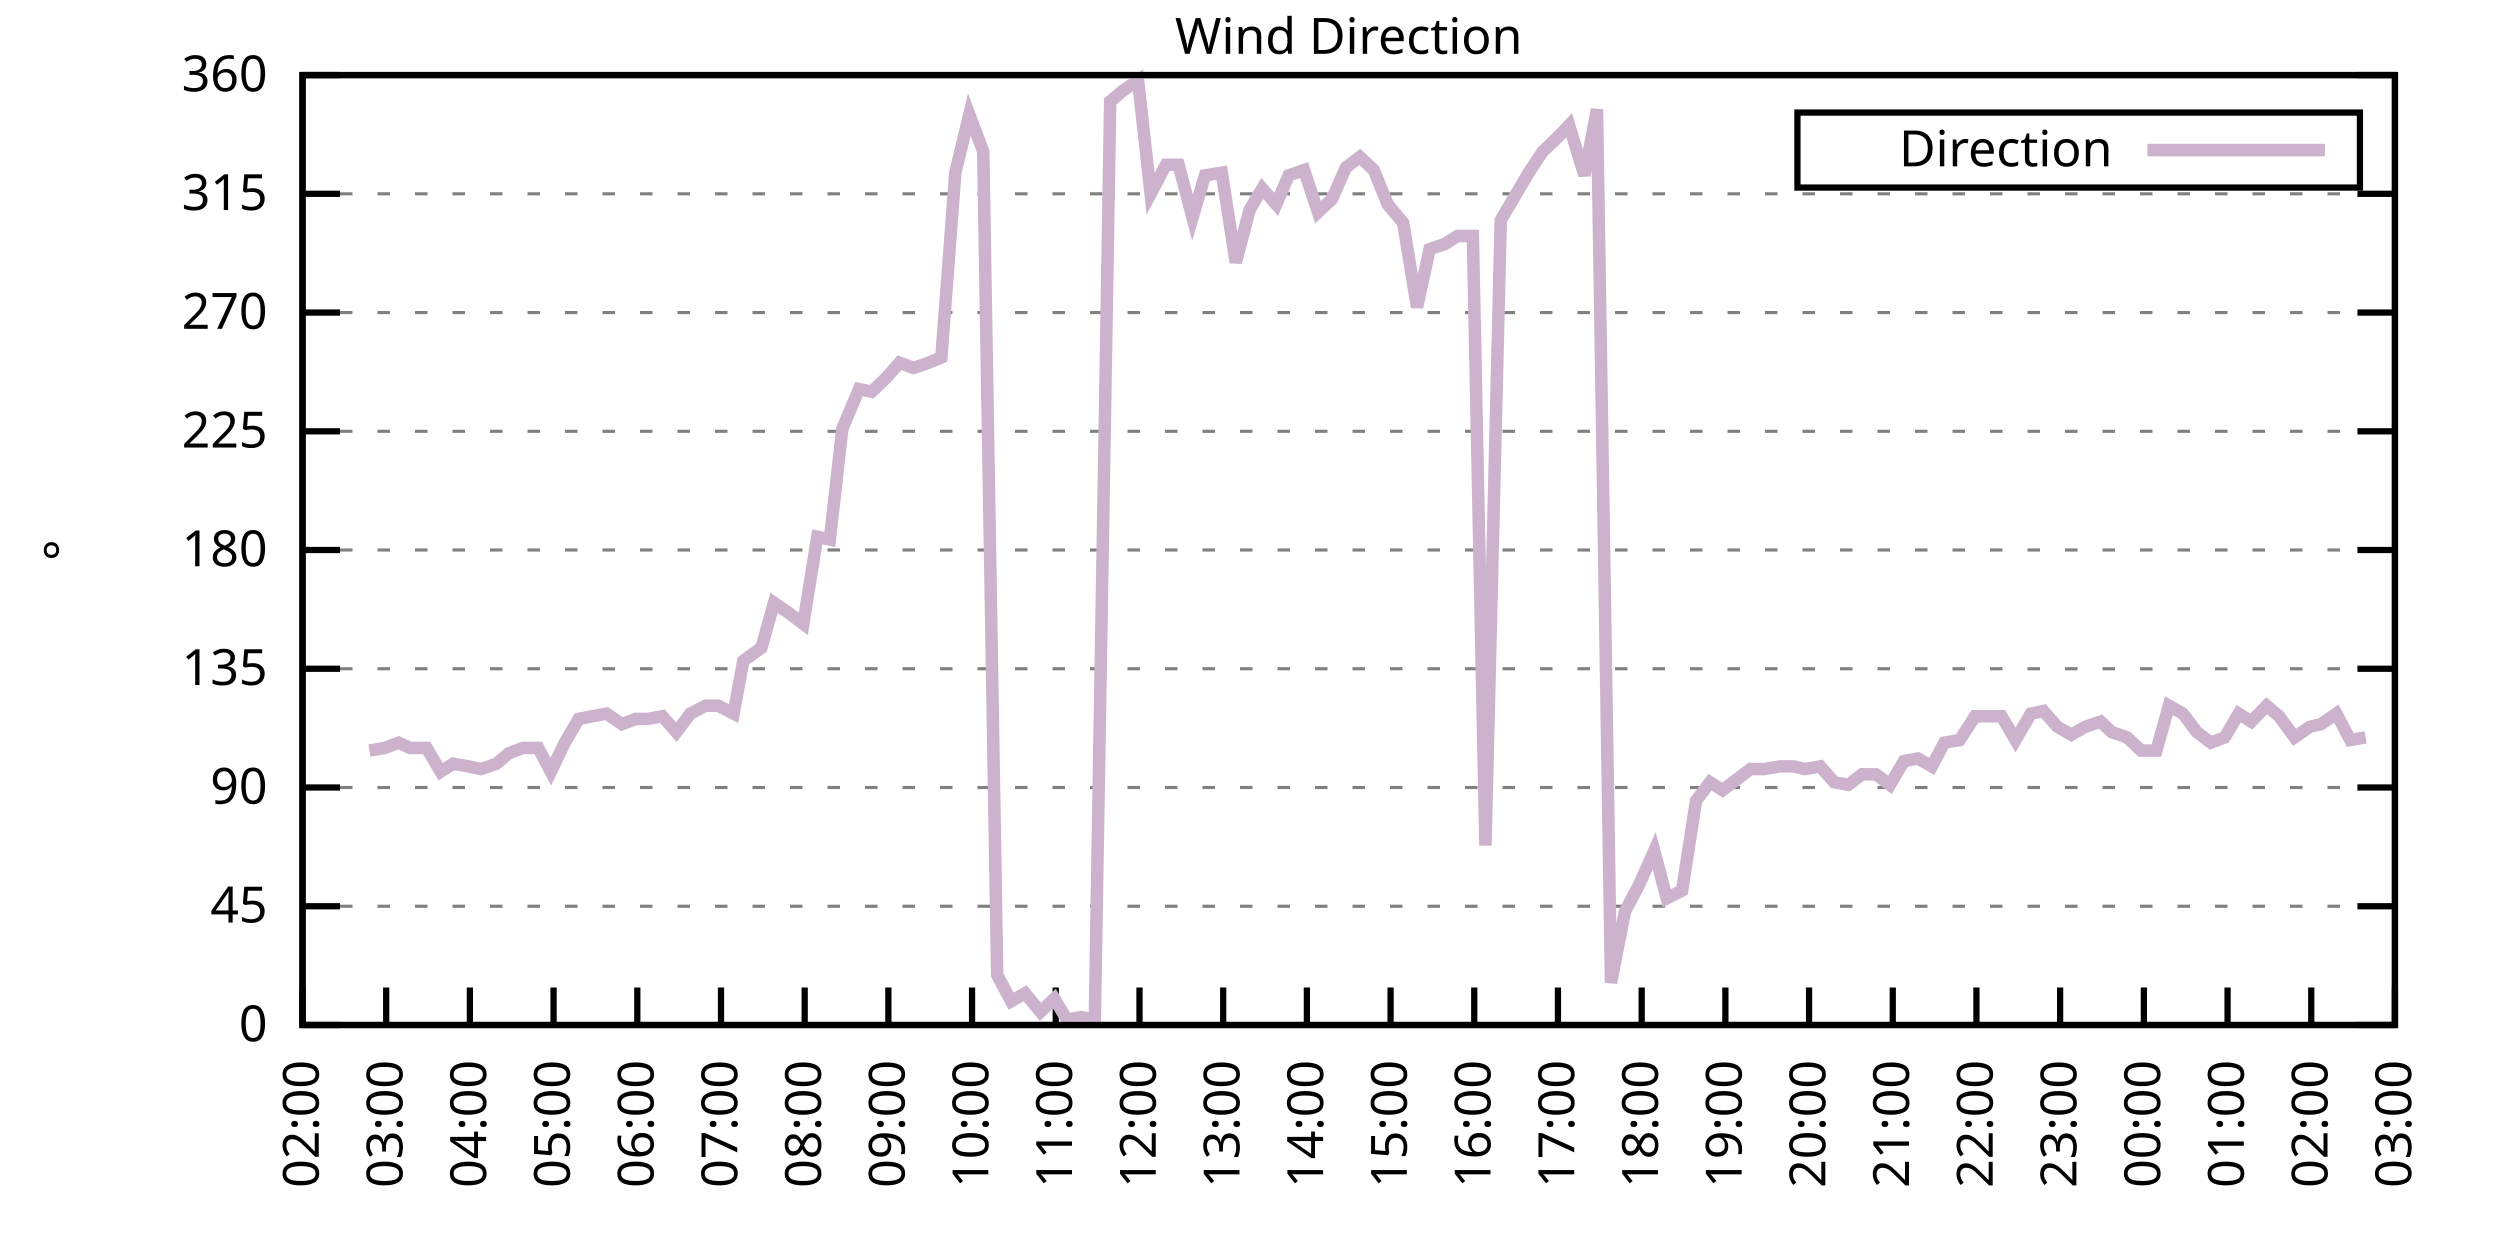
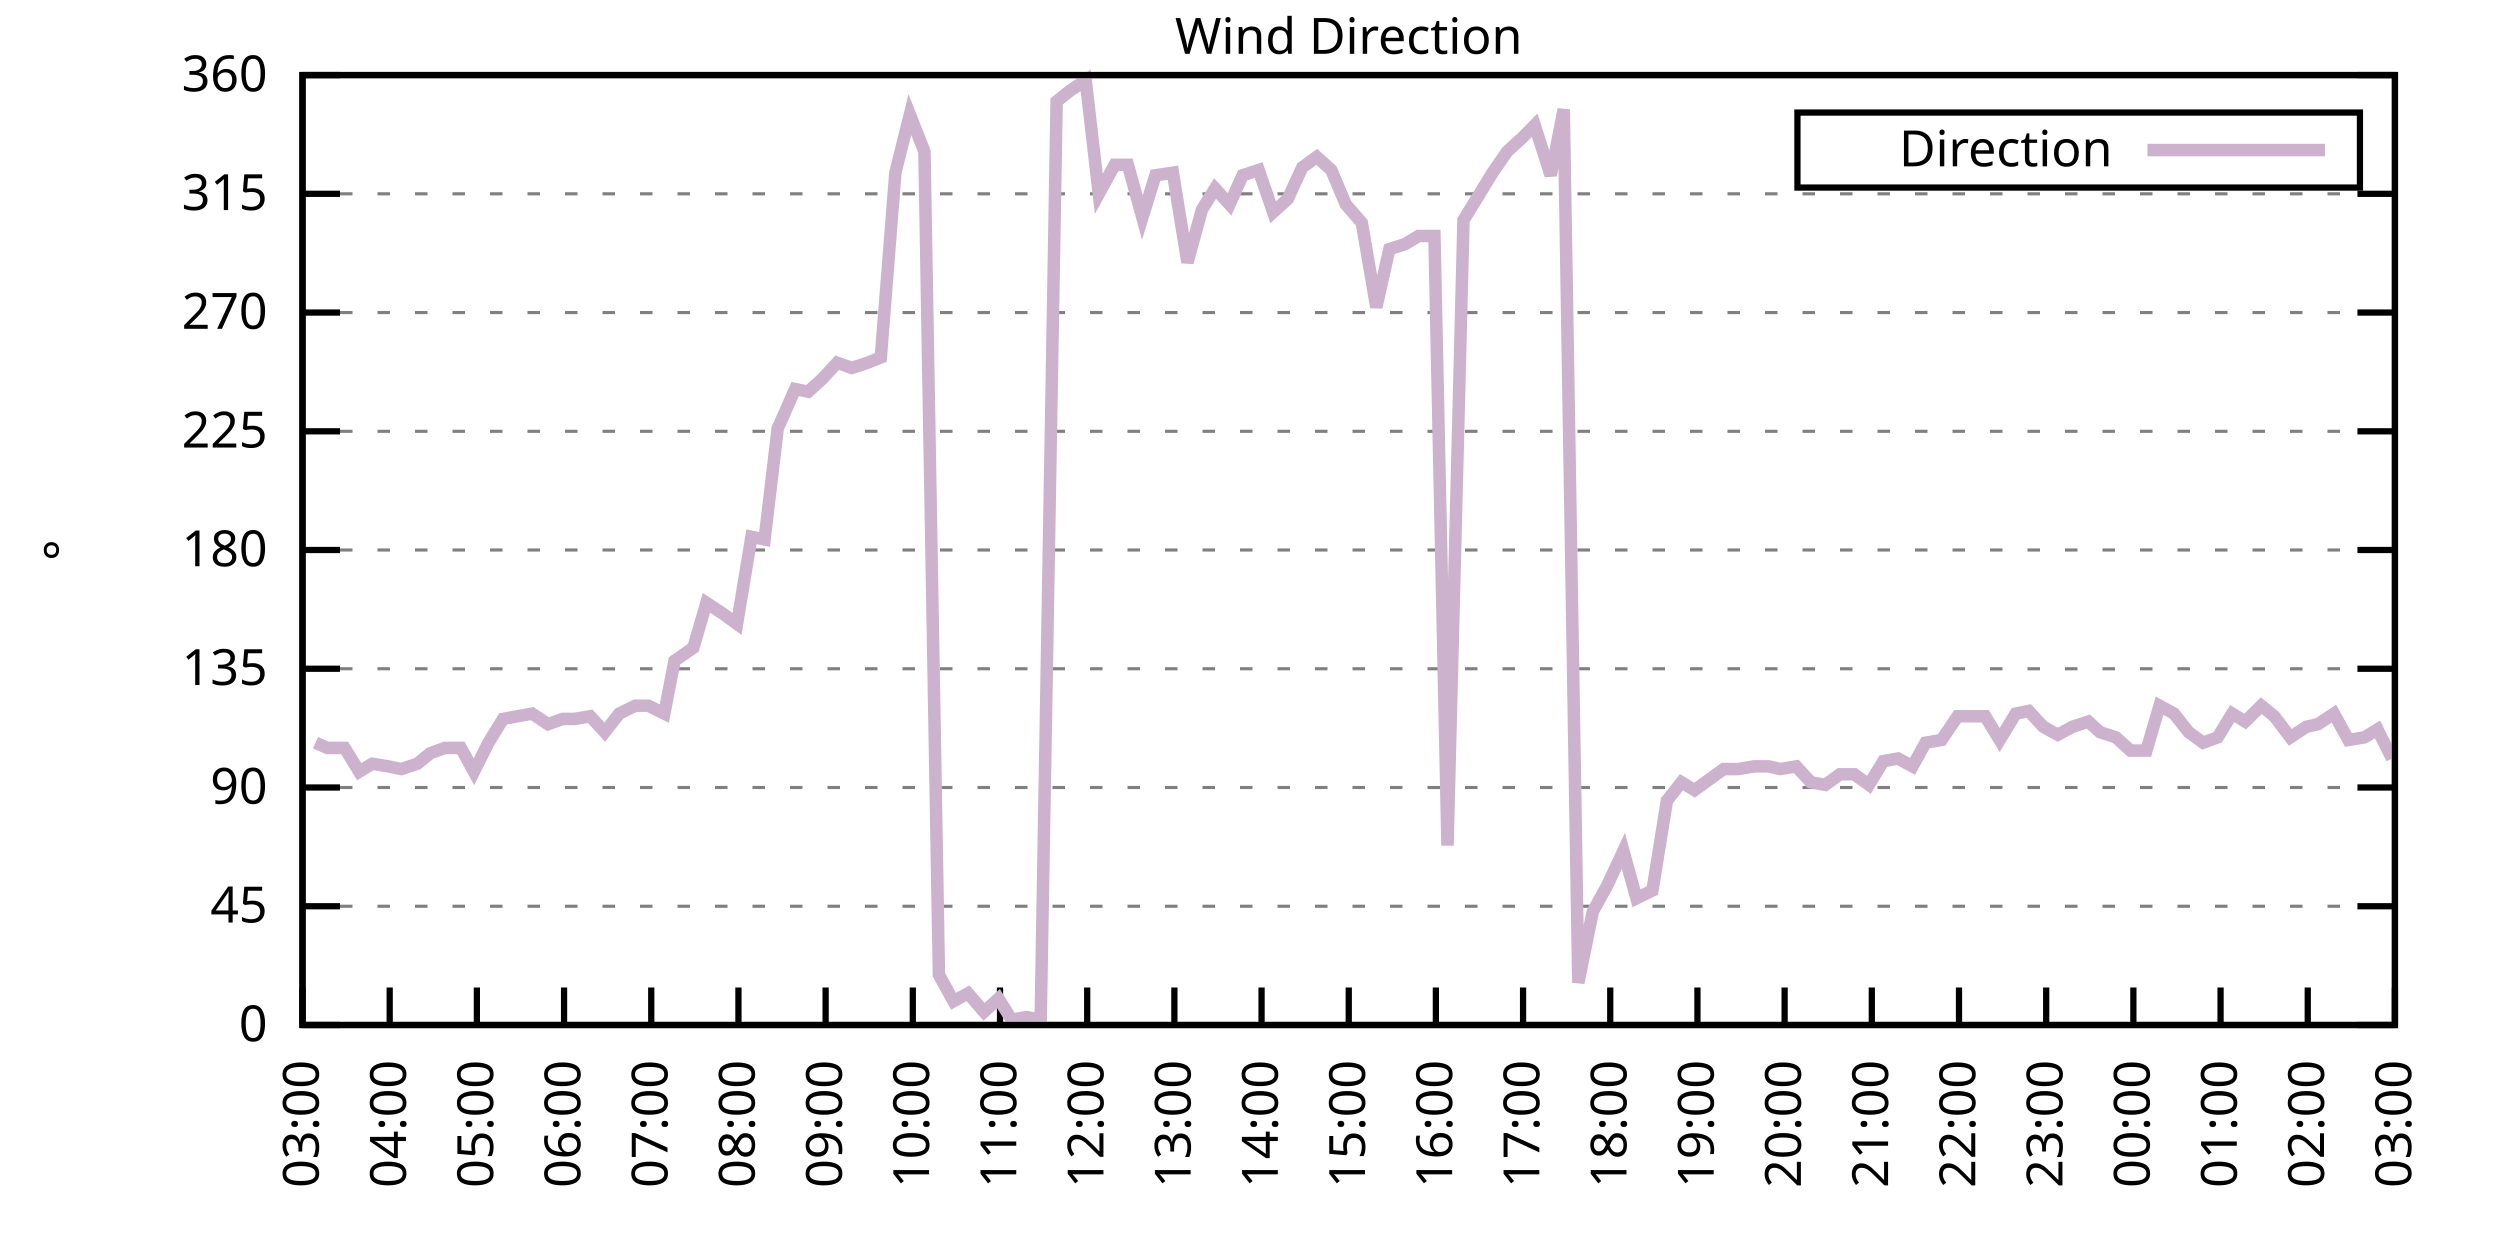
<svg xmlns="http://www.w3.org/2000/svg" xmlns:xlink="http://www.w3.org/1999/xlink" width="400" height="200" viewBox="0 0 400 200">
  <g id="gnuplot_canvas">
    <rect x="0" y="0" width="400" height="200" fill="none" />
    <defs>
      <circle id="gpDot" r="0.5" stroke-width="0.5" stroke="currentColor" />
      <path id="gpPt0" stroke-width="0.333" stroke="currentColor" d="M-1,0 h2 M0,-1 v2" />
      <path id="gpPt1" stroke-width="0.333" stroke="currentColor" d="M-1,-1 L1,1 M1,-1 L-1,1" />
      <path id="gpPt2" stroke-width="0.333" stroke="currentColor" d="M-1,0 L1,0 M0,-1 L0,1 M-1,-1 L1,1 M-1,1 L1,-1" />
      <rect id="gpPt3" stroke-width="0.333" stroke="currentColor" x="-1" y="-1" width="2" height="2" />
      <rect id="gpPt4" stroke-width="0.333" stroke="currentColor" fill="currentColor" x="-1" y="-1" width="2" height="2" />
      <circle id="gpPt5" stroke-width="0.333" stroke="currentColor" cx="0" cy="0" r="1" />
      <use xlink:href="#gpPt5" id="gpPt6" fill="currentColor" stroke="none" />
      <path id="gpPt7" stroke-width="0.333" stroke="currentColor" d="M0,-1.33 L-1.33,0.67 L1.33,0.67 z" />
      <use xlink:href="#gpPt7" id="gpPt8" fill="currentColor" stroke="none" />
      <use xlink:href="#gpPt7" id="gpPt9" stroke="currentColor" transform="rotate(180)" />
      <use xlink:href="#gpPt9" id="gpPt10" fill="currentColor" stroke="none" />
      <use xlink:href="#gpPt3" id="gpPt11" stroke="currentColor" transform="rotate(45)" />
      <use xlink:href="#gpPt11" id="gpPt12" fill="currentColor" stroke="none" />
      <path id="gpPt13" stroke-width="0.333" stroke="currentColor" d="M0,1.330 L1.265,0.411 L0.782,-1.067 L-0.782,-1.076 L-1.265,0.411 z" />
      <use xlink:href="#gpPt13" id="gpPt14" fill="currentColor" stroke="none" />
      <filter id="textbox" filterUnits="objectBoundingBox" x="0" y="0" height="1" width="1">
        <feFlood flood-color="white" flood-opacity="1" result="bgnd" />
        <feComposite in="SourceGraphic" in2="bgnd" operator="atop" />
      </filter>
      <filter id="greybox" filterUnits="objectBoundingBox" x="0" y="0" height="1" width="1">
        <feFlood flood-color="lightgrey" flood-opacity="1" result="grey" />
        <feComposite in="SourceGraphic" in2="grey" operator="atop" />
      </filter>
    </defs>
    <g fill="none" color="white" stroke="currentColor" stroke-width="1.00" stroke-linecap="butt" stroke-linejoin="miter">
</g>
    <g fill="none" color="black" stroke="currentColor" stroke-width="1.00" stroke-linecap="butt" stroke-linejoin="miter">
      <g stroke="none" shape-rendering="crispEdges">
        <polygon fill="rgb(255, 255, 255)" points="48.40,164.00 383.18,164.00 383.18,12.02 48.40,12.02 " />
      </g>
    </g>
    <g fill="none" color="black" stroke="currentColor" stroke-width="1.00" stroke-linecap="butt" stroke-linejoin="miter">
</g>
    <g fill="none" color="black" stroke="black" stroke-width="0.50" stroke-linecap="butt" stroke-linejoin="miter">
</g>
    <g fill="none" color="gray" stroke="currentColor" stroke-width="0.50" stroke-linecap="butt" stroke-linejoin="miter">
      <path stroke="gray" stroke-dasharray="2,4" class="gridline" d="M48.40,164.00 L383.19,164.00  " />
    </g>
    <g fill="none" color="gray" stroke="gray" stroke-width="1.00" stroke-linecap="butt" stroke-linejoin="miter">
</g>
    <g fill="none" color="black" stroke="currentColor" stroke-width="1.00" stroke-linecap="butt" stroke-linejoin="miter">
      <path stroke="black" d="M48.40,164.00 L54.40,164.00 M383.19,164.00 L377.19,164.00  " />
      <g transform="translate(42.80,166.60)" stroke="none" fill="black" font-family="Sans" font-size="8.00" text-anchor="end">
        <text>
          <tspan font-family="Sans"> 0</tspan>
        </text>
      </g>
    </g>
    <g fill="none" color="black" stroke="currentColor" stroke-width="1.00" stroke-linecap="butt" stroke-linejoin="miter">
</g>
    <g fill="none" color="black" stroke="black" stroke-width="0.50" stroke-linecap="butt" stroke-linejoin="miter">
</g>
    <g fill="none" color="gray" stroke="currentColor" stroke-width="0.50" stroke-linecap="butt" stroke-linejoin="miter">
      <path stroke="gray" stroke-dasharray="2,4" class="gridline" d="M48.40,145.00 L383.19,145.00  " />
    </g>
    <g fill="none" color="gray" stroke="gray" stroke-width="1.00" stroke-linecap="butt" stroke-linejoin="miter">
</g>
    <g fill="none" color="black" stroke="currentColor" stroke-width="1.00" stroke-linecap="butt" stroke-linejoin="miter">
      <path stroke="black" d="M48.40,145.00 L54.40,145.00 M383.19,145.00 L377.19,145.00  " />
      <g transform="translate(42.80,147.60)" stroke="none" fill="black" font-family="Sans" font-size="8.00" text-anchor="end">
        <text>
          <tspan font-family="Sans"> 45</tspan>
        </text>
      </g>
    </g>
    <g fill="none" color="black" stroke="currentColor" stroke-width="1.00" stroke-linecap="butt" stroke-linejoin="miter">
</g>
    <g fill="none" color="black" stroke="black" stroke-width="0.50" stroke-linecap="butt" stroke-linejoin="miter">
</g>
    <g fill="none" color="gray" stroke="currentColor" stroke-width="0.50" stroke-linecap="butt" stroke-linejoin="miter">
      <path stroke="gray" stroke-dasharray="2,4" class="gridline" d="M48.40,126.00 L383.19,126.00  " />
    </g>
    <g fill="none" color="gray" stroke="gray" stroke-width="1.00" stroke-linecap="butt" stroke-linejoin="miter">
</g>
    <g fill="none" color="black" stroke="currentColor" stroke-width="1.00" stroke-linecap="butt" stroke-linejoin="miter">
      <path stroke="black" d="M48.40,126.00 L54.40,126.00 M383.19,126.00 L377.19,126.00  " />
      <g transform="translate(42.80,128.60)" stroke="none" fill="black" font-family="Sans" font-size="8.00" text-anchor="end">
        <text>
          <tspan font-family="Sans"> 90</tspan>
        </text>
      </g>
    </g>
    <g fill="none" color="black" stroke="currentColor" stroke-width="1.00" stroke-linecap="butt" stroke-linejoin="miter">
</g>
    <g fill="none" color="black" stroke="black" stroke-width="0.50" stroke-linecap="butt" stroke-linejoin="miter">
</g>
    <g fill="none" color="gray" stroke="currentColor" stroke-width="0.50" stroke-linecap="butt" stroke-linejoin="miter">
      <path stroke="gray" stroke-dasharray="2,4" class="gridline" d="M48.40,107.00 L383.19,107.00  " />
    </g>
    <g fill="none" color="gray" stroke="gray" stroke-width="1.00" stroke-linecap="butt" stroke-linejoin="miter">
</g>
    <g fill="none" color="black" stroke="currentColor" stroke-width="1.00" stroke-linecap="butt" stroke-linejoin="miter">
      <path stroke="black" d="M48.40,107.00 L54.40,107.00 M383.19,107.00 L377.19,107.00  " />
      <g transform="translate(42.80,109.60)" stroke="none" fill="black" font-family="Sans" font-size="8.00" text-anchor="end">
        <text>
          <tspan font-family="Sans"> 135</tspan>
        </text>
      </g>
    </g>
    <g fill="none" color="black" stroke="currentColor" stroke-width="1.00" stroke-linecap="butt" stroke-linejoin="miter">
</g>
    <g fill="none" color="black" stroke="black" stroke-width="0.50" stroke-linecap="butt" stroke-linejoin="miter">
</g>
    <g fill="none" color="gray" stroke="currentColor" stroke-width="0.50" stroke-linecap="butt" stroke-linejoin="miter">
      <path stroke="gray" stroke-dasharray="2,4" class="gridline" d="M48.40,88.00 L383.19,88.00  " />
    </g>
    <g fill="none" color="gray" stroke="gray" stroke-width="1.00" stroke-linecap="butt" stroke-linejoin="miter">
</g>
    <g fill="none" color="black" stroke="currentColor" stroke-width="1.00" stroke-linecap="butt" stroke-linejoin="miter">
      <path stroke="black" d="M48.40,88.00 L54.40,88.00 M383.19,88.00 L377.19,88.00  " />
      <g transform="translate(42.80,90.60)" stroke="none" fill="black" font-family="Sans" font-size="8.00" text-anchor="end">
        <text>
          <tspan font-family="Sans"> 180</tspan>
        </text>
      </g>
    </g>
    <g fill="none" color="black" stroke="currentColor" stroke-width="1.00" stroke-linecap="butt" stroke-linejoin="miter">
</g>
    <g fill="none" color="black" stroke="black" stroke-width="0.50" stroke-linecap="butt" stroke-linejoin="miter">
</g>
    <g fill="none" color="gray" stroke="currentColor" stroke-width="0.50" stroke-linecap="butt" stroke-linejoin="miter">
      <path stroke="gray" stroke-dasharray="2,4" class="gridline" d="M48.40,69.01 L383.19,69.01  " />
    </g>
    <g fill="none" color="gray" stroke="gray" stroke-width="1.00" stroke-linecap="butt" stroke-linejoin="miter">
</g>
    <g fill="none" color="black" stroke="currentColor" stroke-width="1.00" stroke-linecap="butt" stroke-linejoin="miter">
      <path stroke="black" d="M48.40,69.01 L54.40,69.01 M383.19,69.01 L377.19,69.01  " />
      <g transform="translate(42.80,71.61)" stroke="none" fill="black" font-family="Sans" font-size="8.00" text-anchor="end">
        <text>
          <tspan font-family="Sans"> 225</tspan>
        </text>
      </g>
    </g>
    <g fill="none" color="black" stroke="currentColor" stroke-width="1.00" stroke-linecap="butt" stroke-linejoin="miter">
</g>
    <g fill="none" color="black" stroke="black" stroke-width="0.50" stroke-linecap="butt" stroke-linejoin="miter">
</g>
    <g fill="none" color="gray" stroke="currentColor" stroke-width="0.50" stroke-linecap="butt" stroke-linejoin="miter">
      <path stroke="gray" stroke-dasharray="2,4" class="gridline" d="M48.40,50.01 L383.19,50.01  " />
    </g>
    <g fill="none" color="gray" stroke="gray" stroke-width="1.00" stroke-linecap="butt" stroke-linejoin="miter">
</g>
    <g fill="none" color="black" stroke="currentColor" stroke-width="1.00" stroke-linecap="butt" stroke-linejoin="miter">
      <path stroke="black" d="M48.40,50.01 L54.40,50.01 M383.19,50.01 L377.19,50.01  " />
      <g transform="translate(42.80,52.61)" stroke="none" fill="black" font-family="Sans" font-size="8.00" text-anchor="end">
        <text>
          <tspan font-family="Sans"> 270</tspan>
        </text>
      </g>
    </g>
    <g fill="none" color="black" stroke="currentColor" stroke-width="1.00" stroke-linecap="butt" stroke-linejoin="miter">
</g>
    <g fill="none" color="black" stroke="black" stroke-width="0.50" stroke-linecap="butt" stroke-linejoin="miter">
</g>
    <g fill="none" color="gray" stroke="currentColor" stroke-width="0.50" stroke-linecap="butt" stroke-linejoin="miter">
      <path stroke="gray" stroke-dasharray="2,4" class="gridline" d="M48.40,31.01 L383.19,31.01  " />
    </g>
    <g fill="none" color="gray" stroke="gray" stroke-width="1.00" stroke-linecap="butt" stroke-linejoin="miter">
</g>
    <g fill="none" color="black" stroke="currentColor" stroke-width="1.00" stroke-linecap="butt" stroke-linejoin="miter">
      <path stroke="black" d="M48.40,31.01 L54.40,31.01 M383.19,31.01 L377.19,31.01  " />
      <g transform="translate(42.80,33.61)" stroke="none" fill="black" font-family="Sans" font-size="8.00" text-anchor="end">
        <text>
          <tspan font-family="Sans"> 315</tspan>
        </text>
      </g>
    </g>
    <g fill="none" color="black" stroke="currentColor" stroke-width="1.00" stroke-linecap="butt" stroke-linejoin="miter">
</g>
    <g fill="none" color="black" stroke="black" stroke-width="0.50" stroke-linecap="butt" stroke-linejoin="miter">
</g>
    <g fill="none" color="gray" stroke="currentColor" stroke-width="0.50" stroke-linecap="butt" stroke-linejoin="miter">
      <path stroke="gray" stroke-dasharray="2,4" class="gridline" d="M48.40,12.01 L383.19,12.01  " />
    </g>
    <g fill="none" color="gray" stroke="gray" stroke-width="1.00" stroke-linecap="butt" stroke-linejoin="miter">
</g>
    <g fill="none" color="black" stroke="currentColor" stroke-width="1.00" stroke-linecap="butt" stroke-linejoin="miter">
      <path stroke="black" d="M48.40,12.01 L54.40,12.01 M383.19,12.01 L377.19,12.01  " />
      <g transform="translate(42.80,14.61)" stroke="none" fill="black" font-family="Sans" font-size="8.00" text-anchor="end">
        <text>
          <tspan font-family="Sans"> 360</tspan>
        </text>
      </g>
    </g>
    <g fill="none" color="black" stroke="currentColor" stroke-width="1.00" stroke-linecap="butt" stroke-linejoin="miter">
      <path stroke="black" d="M48.40,164.00 L48.40,158.00  " />
      <g transform="translate(51.00,169.60) rotate(270.00)" stroke="none" fill="black" font-family="Sans" font-size="8.00" text-anchor="end">
        <text>
-           <tspan font-family="Sans">02:00</tspan>
-         </text>
-       </g>
-     </g>
-     <g fill="none" color="black" stroke="currentColor" stroke-width="1.00" stroke-linecap="butt" stroke-linejoin="miter">
-       <path stroke="black" d="M61.79,164.00 L61.79,158.00  " />
-       <g transform="translate(64.39,169.60) rotate(270.00)" stroke="none" fill="black" font-family="Sans" font-size="8.00" text-anchor="end">
-         <text>
          <tspan font-family="Sans">03:00</tspan>
        </text>
      </g>
    </g>
    <g fill="none" color="black" stroke="currentColor" stroke-width="1.00" stroke-linecap="butt" stroke-linejoin="miter">
-       <path stroke="black" d="M75.18,164.00 L75.18,158.00  " />
-       <g transform="translate(77.78,169.60) rotate(270.00)" stroke="none" fill="black" font-family="Sans" font-size="8.00" text-anchor="end">
+       <path stroke="black" d="M62.35,164.00 L62.35,158.00  " />
+       <g transform="translate(64.95,169.60) rotate(270.00)" stroke="none" fill="black" font-family="Sans" font-size="8.00" text-anchor="end">
        <text>
          <tspan font-family="Sans">04:00</tspan>
        </text>
      </g>
    </g>
    <g fill="none" color="black" stroke="currentColor" stroke-width="1.00" stroke-linecap="butt" stroke-linejoin="miter">
-       <path stroke="black" d="M88.57,164.00 L88.57,158.00  " />
-       <g transform="translate(91.17,169.60) rotate(270.00)" stroke="none" fill="black" font-family="Sans" font-size="8.00" text-anchor="end">
+       <path stroke="black" d="M76.30,164.00 L76.30,158.00  " />
+       <g transform="translate(78.90,169.60) rotate(270.00)" stroke="none" fill="black" font-family="Sans" font-size="8.00" text-anchor="end">
        <text>
          <tspan font-family="Sans">05:00</tspan>
        </text>
      </g>
    </g>
    <g fill="none" color="black" stroke="currentColor" stroke-width="1.00" stroke-linecap="butt" stroke-linejoin="miter">
-       <path stroke="black" d="M101.97,164.00 L101.97,158.00  " />
-       <g transform="translate(104.57,169.60) rotate(270.00)" stroke="none" fill="black" font-family="Sans" font-size="8.00" text-anchor="end">
+       <path stroke="black" d="M90.25,164.00 L90.25,158.00  " />
+       <g transform="translate(92.85,169.60) rotate(270.00)" stroke="none" fill="black" font-family="Sans" font-size="8.00" text-anchor="end">
        <text>
          <tspan font-family="Sans">06:00</tspan>
        </text>
      </g>
    </g>
    <g fill="none" color="black" stroke="currentColor" stroke-width="1.00" stroke-linecap="butt" stroke-linejoin="miter">
-       <path stroke="black" d="M115.36,164.00 L115.36,158.00  " />
-       <g transform="translate(117.96,169.60) rotate(270.00)" stroke="none" fill="black" font-family="Sans" font-size="8.00" text-anchor="end">
+       <path stroke="black" d="M104.20,164.00 L104.20,158.00  " />
+       <g transform="translate(106.80,169.60) rotate(270.00)" stroke="none" fill="black" font-family="Sans" font-size="8.00" text-anchor="end">
        <text>
          <tspan font-family="Sans">07:00</tspan>
        </text>
      </g>
    </g>
    <g fill="none" color="black" stroke="currentColor" stroke-width="1.00" stroke-linecap="butt" stroke-linejoin="miter">
-       <path stroke="black" d="M128.75,164.00 L128.75,158.00  " />
-       <g transform="translate(131.35,169.60) rotate(270.00)" stroke="none" fill="black" font-family="Sans" font-size="8.00" text-anchor="end">
+       <path stroke="black" d="M118.15,164.00 L118.15,158.00  " />
+       <g transform="translate(120.75,169.60) rotate(270.00)" stroke="none" fill="black" font-family="Sans" font-size="8.00" text-anchor="end">
        <text>
          <tspan font-family="Sans">08:00</tspan>
        </text>
      </g>
    </g>
    <g fill="none" color="black" stroke="currentColor" stroke-width="1.00" stroke-linecap="butt" stroke-linejoin="miter">
-       <path stroke="black" d="M142.14,164.00 L142.14,158.00  " />
-       <g transform="translate(144.74,169.60) rotate(270.00)" stroke="none" fill="black" font-family="Sans" font-size="8.00" text-anchor="end">
+       <path stroke="black" d="M132.10,164.00 L132.10,158.00  " />
+       <g transform="translate(134.70,169.60) rotate(270.00)" stroke="none" fill="black" font-family="Sans" font-size="8.00" text-anchor="end">
        <text>
          <tspan font-family="Sans">09:00</tspan>
        </text>
      </g>
    </g>
    <g fill="none" color="black" stroke="currentColor" stroke-width="1.00" stroke-linecap="butt" stroke-linejoin="miter">
-       <path stroke="black" d="M155.53,164.00 L155.53,158.00  " />
-       <g transform="translate(158.13,169.60) rotate(270.00)" stroke="none" fill="black" font-family="Sans" font-size="8.00" text-anchor="end">
+       <path stroke="black" d="M146.05,164.00 L146.05,158.00  " />
+       <g transform="translate(148.65,169.60) rotate(270.00)" stroke="none" fill="black" font-family="Sans" font-size="8.00" text-anchor="end">
        <text>
          <tspan font-family="Sans">10:00</tspan>
        </text>
      </g>
    </g>
    <g fill="none" color="black" stroke="currentColor" stroke-width="1.00" stroke-linecap="butt" stroke-linejoin="miter">
-       <path stroke="black" d="M168.92,164.00 L168.92,158.00  " />
-       <g transform="translate(171.52,169.60) rotate(270.00)" stroke="none" fill="black" font-family="Sans" font-size="8.00" text-anchor="end">
+       <path stroke="black" d="M160.00,164.00 L160.00,158.00  " />
+       <g transform="translate(162.60,169.60) rotate(270.00)" stroke="none" fill="black" font-family="Sans" font-size="8.00" text-anchor="end">
        <text>
          <tspan font-family="Sans">11:00</tspan>
        </text>
      </g>
    </g>
    <g fill="none" color="black" stroke="currentColor" stroke-width="1.00" stroke-linecap="butt" stroke-linejoin="miter">
-       <path stroke="black" d="M182.32,164.00 L182.32,158.00  " />
-       <g transform="translate(184.92,169.60) rotate(270.00)" stroke="none" fill="black" font-family="Sans" font-size="8.00" text-anchor="end">
+       <path stroke="black" d="M173.95,164.00 L173.95,158.00  " />
+       <g transform="translate(176.55,169.60) rotate(270.00)" stroke="none" fill="black" font-family="Sans" font-size="8.00" text-anchor="end">
        <text>
          <tspan font-family="Sans">12:00</tspan>
        </text>
      </g>
    </g>
    <g fill="none" color="black" stroke="currentColor" stroke-width="1.00" stroke-linecap="butt" stroke-linejoin="miter">
-       <path stroke="black" d="M195.71,164.00 L195.71,158.00  " />
-       <g transform="translate(198.31,169.60) rotate(270.00)" stroke="none" fill="black" font-family="Sans" font-size="8.00" text-anchor="end">
+       <path stroke="black" d="M187.90,164.00 L187.90,158.00  " />
+       <g transform="translate(190.50,169.60) rotate(270.00)" stroke="none" fill="black" font-family="Sans" font-size="8.00" text-anchor="end">
        <text>
          <tspan font-family="Sans">13:00</tspan>
        </text>
      </g>
    </g>
    <g fill="none" color="black" stroke="currentColor" stroke-width="1.00" stroke-linecap="butt" stroke-linejoin="miter">
-       <path stroke="black" d="M209.10,164.00 L209.10,158.00  " />
-       <g transform="translate(211.70,169.60) rotate(270.00)" stroke="none" fill="black" font-family="Sans" font-size="8.00" text-anchor="end">
+       <path stroke="black" d="M201.85,164.00 L201.85,158.00  " />
+       <g transform="translate(204.45,169.60) rotate(270.00)" stroke="none" fill="black" font-family="Sans" font-size="8.00" text-anchor="end">
        <text>
          <tspan font-family="Sans">14:00</tspan>
        </text>
      </g>
    </g>
    <g fill="none" color="black" stroke="currentColor" stroke-width="1.00" stroke-linecap="butt" stroke-linejoin="miter">
-       <path stroke="black" d="M222.49,164.00 L222.49,158.00  " />
-       <g transform="translate(225.09,169.60) rotate(270.00)" stroke="none" fill="black" font-family="Sans" font-size="8.00" text-anchor="end">
+       <path stroke="black" d="M215.80,164.00 L215.80,158.00  " />
+       <g transform="translate(218.40,169.60) rotate(270.00)" stroke="none" fill="black" font-family="Sans" font-size="8.00" text-anchor="end">
        <text>
          <tspan font-family="Sans">15:00</tspan>
        </text>
      </g>
    </g>
    <g fill="none" color="black" stroke="currentColor" stroke-width="1.00" stroke-linecap="butt" stroke-linejoin="miter">
-       <path stroke="black" d="M235.88,164.00 L235.88,158.00  " />
-       <g transform="translate(238.48,169.60) rotate(270.00)" stroke="none" fill="black" font-family="Sans" font-size="8.00" text-anchor="end">
+       <path stroke="black" d="M229.74,164.00 L229.74,158.00  " />
+       <g transform="translate(232.34,169.60) rotate(270.00)" stroke="none" fill="black" font-family="Sans" font-size="8.00" text-anchor="end">
        <text>
          <tspan font-family="Sans">16:00</tspan>
        </text>
      </g>
    </g>
    <g fill="none" color="black" stroke="currentColor" stroke-width="1.00" stroke-linecap="butt" stroke-linejoin="miter">
-       <path stroke="black" d="M249.27,164.00 L249.27,158.00  " />
-       <g transform="translate(251.87,169.60) rotate(270.00)" stroke="none" fill="black" font-family="Sans" font-size="8.00" text-anchor="end">
+       <path stroke="black" d="M243.69,164.00 L243.69,158.00  " />
+       <g transform="translate(246.29,169.60) rotate(270.00)" stroke="none" fill="black" font-family="Sans" font-size="8.00" text-anchor="end">
        <text>
          <tspan font-family="Sans">17:00</tspan>
        </text>
      </g>
    </g>
    <g fill="none" color="black" stroke="currentColor" stroke-width="1.00" stroke-linecap="butt" stroke-linejoin="miter">
-       <path stroke="black" d="M262.67,164.00 L262.67,158.00  " />
-       <g transform="translate(265.27,169.60) rotate(270.00)" stroke="none" fill="black" font-family="Sans" font-size="8.00" text-anchor="end">
+       <path stroke="black" d="M257.64,164.00 L257.64,158.00  " />
+       <g transform="translate(260.24,169.60) rotate(270.00)" stroke="none" fill="black" font-family="Sans" font-size="8.00" text-anchor="end">
        <text>
          <tspan font-family="Sans">18:00</tspan>
        </text>
      </g>
    </g>
    <g fill="none" color="black" stroke="currentColor" stroke-width="1.00" stroke-linecap="butt" stroke-linejoin="miter">
-       <path stroke="black" d="M276.06,164.00 L276.06,158.00  " />
-       <g transform="translate(278.66,169.60) rotate(270.00)" stroke="none" fill="black" font-family="Sans" font-size="8.00" text-anchor="end">
+       <path stroke="black" d="M271.59,164.00 L271.59,158.00  " />
+       <g transform="translate(274.19,169.60) rotate(270.00)" stroke="none" fill="black" font-family="Sans" font-size="8.00" text-anchor="end">
        <text>
          <tspan font-family="Sans">19:00</tspan>
        </text>
      </g>
    </g>
    <g fill="none" color="black" stroke="currentColor" stroke-width="1.00" stroke-linecap="butt" stroke-linejoin="miter">
-       <path stroke="black" d="M289.45,164.00 L289.45,158.00  " />
-       <g transform="translate(292.05,169.60) rotate(270.00)" stroke="none" fill="black" font-family="Sans" font-size="8.00" text-anchor="end">
+       <path stroke="black" d="M285.54,164.00 L285.54,158.00  " />
+       <g transform="translate(288.14,169.60) rotate(270.00)" stroke="none" fill="black" font-family="Sans" font-size="8.00" text-anchor="end">
        <text>
          <tspan font-family="Sans">20:00</tspan>
        </text>
      </g>
    </g>
    <g fill="none" color="black" stroke="currentColor" stroke-width="1.00" stroke-linecap="butt" stroke-linejoin="miter">
-       <path stroke="black" d="M302.84,164.00 L302.84,158.00  " />
-       <g transform="translate(305.44,169.60) rotate(270.00)" stroke="none" fill="black" font-family="Sans" font-size="8.00" text-anchor="end">
+       <path stroke="black" d="M299.49,164.00 L299.49,158.00  " />
+       <g transform="translate(302.09,169.60) rotate(270.00)" stroke="none" fill="black" font-family="Sans" font-size="8.00" text-anchor="end">
        <text>
          <tspan font-family="Sans">21:00</tspan>
        </text>
      </g>
    </g>
    <g fill="none" color="black" stroke="currentColor" stroke-width="1.00" stroke-linecap="butt" stroke-linejoin="miter">
-       <path stroke="black" d="M316.23,164.00 L316.23,158.00  " />
-       <g transform="translate(318.83,169.60) rotate(270.00)" stroke="none" fill="black" font-family="Sans" font-size="8.00" text-anchor="end">
+       <path stroke="black" d="M313.44,164.00 L313.44,158.00  " />
+       <g transform="translate(316.04,169.60) rotate(270.00)" stroke="none" fill="black" font-family="Sans" font-size="8.00" text-anchor="end">
        <text>
          <tspan font-family="Sans">22:00</tspan>
        </text>
      </g>
    </g>
    <g fill="none" color="black" stroke="currentColor" stroke-width="1.00" stroke-linecap="butt" stroke-linejoin="miter">
-       <path stroke="black" d="M329.62,164.00 L329.62,158.00  " />
-       <g transform="translate(332.22,169.60) rotate(270.00)" stroke="none" fill="black" font-family="Sans" font-size="8.00" text-anchor="end">
+       <path stroke="black" d="M327.39,164.00 L327.39,158.00  " />
+       <g transform="translate(329.99,169.60) rotate(270.00)" stroke="none" fill="black" font-family="Sans" font-size="8.00" text-anchor="end">
        <text>
          <tspan font-family="Sans">23:00</tspan>
        </text>
      </g>
    </g>
    <g fill="none" color="black" stroke="currentColor" stroke-width="1.00" stroke-linecap="butt" stroke-linejoin="miter">
-       <path stroke="black" d="M343.02,164.00 L343.02,158.00  " />
-       <g transform="translate(345.62,169.60) rotate(270.00)" stroke="none" fill="black" font-family="Sans" font-size="8.00" text-anchor="end">
+       <path stroke="black" d="M341.34,164.00 L341.34,158.00  " />
+       <g transform="translate(343.94,169.60) rotate(270.00)" stroke="none" fill="black" font-family="Sans" font-size="8.00" text-anchor="end">
        <text>
          <tspan font-family="Sans">00:00</tspan>
        </text>
      </g>
    </g>
    <g fill="none" color="black" stroke="currentColor" stroke-width="1.00" stroke-linecap="butt" stroke-linejoin="miter">
-       <path stroke="black" d="M356.41,164.00 L356.41,158.00  " />
-       <g transform="translate(359.01,169.60) rotate(270.00)" stroke="none" fill="black" font-family="Sans" font-size="8.00" text-anchor="end">
+       <path stroke="black" d="M355.29,164.00 L355.29,158.00  " />
+       <g transform="translate(357.89,169.60) rotate(270.00)" stroke="none" fill="black" font-family="Sans" font-size="8.00" text-anchor="end">
        <text>
          <tspan font-family="Sans">01:00</tspan>
        </text>
      </g>
    </g>
    <g fill="none" color="black" stroke="currentColor" stroke-width="1.00" stroke-linecap="butt" stroke-linejoin="miter">
-       <path stroke="black" d="M369.80,164.00 L369.80,158.00  " />
-       <g transform="translate(372.40,169.60) rotate(270.00)" stroke="none" fill="black" font-family="Sans" font-size="8.00" text-anchor="end">
+       <path stroke="black" d="M369.24,164.00 L369.24,158.00  " />
+       <g transform="translate(371.84,169.60) rotate(270.00)" stroke="none" fill="black" font-family="Sans" font-size="8.00" text-anchor="end">
        <text>
          <tspan font-family="Sans">02:00</tspan>
        </text>
      </g>
    </g>
    <g fill="none" color="black" stroke="currentColor" stroke-width="1.00" stroke-linecap="butt" stroke-linejoin="miter">
      <path stroke="black" d="M383.19,164.00 L383.19,158.00  " />
      <g transform="translate(385.79,169.60) rotate(270.00)" stroke="none" fill="black" font-family="Sans" font-size="8.00" text-anchor="end">
        <text>
          <tspan font-family="Sans">03:00</tspan>
        </text>
      </g>
    </g>
    <g fill="none" color="black" stroke="currentColor" stroke-width="1.00" stroke-linecap="butt" stroke-linejoin="miter">
</g>
    <g fill="none" color="black" stroke="currentColor" stroke-width="1.00" stroke-linecap="butt" stroke-linejoin="miter">
      <path stroke="black" d="M48.40,12.01 L48.40,164.00 L383.19,164.00 L383.19,12.01 L48.40,12.01 Z  " />
    </g>
    <g fill="none" color="black" stroke="currentColor" stroke-width="1.00" stroke-linecap="butt" stroke-linejoin="miter">
</g>
    <g fill="none" color="black" stroke="currentColor" stroke-width="1.00" stroke-linecap="butt" stroke-linejoin="miter">
      <path stroke="black" d="M287.59,30.01 L287.59,18.01 L377.59,18.01 L377.59,30.01 L287.59,30.01 Z  " />
    </g>
    <g id="Wind_direction_plot_1">
      <g fill="none" color="white" stroke="black" stroke-width="2.00" stroke-linecap="butt" stroke-linejoin="miter">
</g>
      <g fill="none" color="black" stroke="currentColor" stroke-width="2.00" stroke-linecap="butt" stroke-linejoin="miter">
        <g transform="translate(337.99,26.61)" stroke="none" fill="black" font-family="Sans" font-size="8.00" text-anchor="end">
          <text>
            <tspan font-family="Sans">Direction</tspan>
          </text>
        </g>
      </g>
      <g fill="none" color="black" stroke="currentColor" stroke-width="2.00" stroke-linecap="butt" stroke-linejoin="miter">
-         <path stroke="rgb(204, 178, 204)" d="M343.59,24.01 L371.99,24.01 M59.11,120.09 L61.57,119.67 L63.80,118.83 L65.59,119.67 L68.26,119.67 L70.50,123.47   L72.50,122.20 L74.96,122.62 L76.97,123.05 L79.42,122.20 L81.43,120.51 L83.66,119.67 L86.12,119.67 L88.13,123.47   L90.36,118.83 L92.59,115.03 L94.82,114.60 L97.06,114.18 L99.51,115.87 L101.74,115.03 L103.53,115.03 L105.98,114.60   L108.22,117.14 L110.45,114.18 L112.90,112.91 L114.91,112.91 L117.37,114.18 L118.93,105.74 L121.83,103.63 L123.84,96.45   L126.29,98.14 L128.53,99.83 L130.76,85.89 L132.77,86.32 L134.78,68.58 L137.45,62.25 L139.46,62.67 L141.69,60.56   L143.93,58.03 L146.16,58.87 L148.61,58.03 L150.62,57.18 L152.85,27.63 L155.09,18.34 L157.32,24.25 L159.55,155.98   L161.78,160.20 L164.01,158.93 L166.47,161.89 L168.70,159.78 L170.71,163.16 L172.94,162.73 L175.17,163.16 L177.63,16.23   L179.64,14.54 L182.09,12.85 L184.10,31.01 L186.56,26.36 L188.57,26.36 L190.80,34.81 L192.81,28.05 L195.48,27.63   L197.72,41.99 L199.95,33.54 L201.96,30.16 L204.19,32.70 L206.20,28.05 L208.65,27.21 L210.88,33.96 L213.12,31.85   L215.35,26.79 L217.58,25.10 L219.81,27.21 L222.04,32.70 L224.50,35.65 L226.73,49.16 L228.74,39.87 L231.20,39.03   L233.20,37.76 L235.66,37.76 L237.67,135.29 L240.12,35.23 L244.59,27.63 L246.82,24.25 L249.05,22.14 L251.06,20.03   L253.51,28.05 L255.52,17.50 L257.76,157.24 L259.99,145.85 L262.22,141.62 L264.67,136.14 L266.68,143.73 L269.14,142.47   L271.37,128.11 L273.60,125.16 L275.61,126.42 L277.84,124.74 L280.07,123.05 L282.31,123.05 L284.76,122.62 L286.99,122.62   L288.78,123.05 L291.23,122.62 L293.47,125.16 L295.70,125.58 L297.93,123.89 L300.16,123.89 L302.39,125.58 L304.63,121.78   L306.86,121.36 L309.09,122.62 L311.10,118.83 L313.55,118.40 L316.01,114.60 L318.02,114.60 L320.25,114.60 L322.48,118.40   L324.94,114.18 L326.95,113.76 L329.18,116.29 L331.41,117.56 L333.64,116.29 L336.10,115.45 L337.88,117.14 L340.34,117.98   L342.57,120.09 L345.02,120.09 L347.03,112.91 L349.26,114.18 L351.50,117.14 L353.73,118.83 L355.96,117.98 L358.19,114.18   L360.20,115.45 L362.66,112.91 L364.66,114.60 L367.12,117.98 L369.58,116.29 L371.36,115.87 L373.82,114.18 L376.05,118.40   L378.50,117.98  " />
+         <path stroke="rgb(204, 178, 204)" d="M343.59,24.01 L371.99,24.01 M50.49,118.83 L52.35,119.67 L55.14,119.67 L57.47,123.47 L59.56,122.20 L62.12,122.62   L64.21,123.05 L66.77,122.20 L68.86,120.51 L71.18,119.67 L73.74,119.67 L75.83,123.47 L78.16,118.83 L80.48,115.03   L82.81,114.60 L85.13,114.18 L87.69,115.87 L90.02,115.03 L91.88,115.03 L94.43,114.60 L96.76,117.14 L99.08,114.18   L101.64,112.91 L103.73,112.91 L106.29,114.18 L107.92,105.74 L110.94,103.63 L113.03,96.45 L115.59,98.14 L117.92,99.83   L120.24,85.89 L122.33,86.32 L124.43,68.58 L127.22,62.25 L129.31,62.67 L131.63,60.56 L133.96,58.03 L136.28,58.87   L138.84,58.03 L140.93,57.18 L143.26,27.63 L145.58,18.34 L147.91,24.25 L150.23,155.98 L152.56,160.20 L154.88,158.93   L157.44,161.89 L159.76,159.78 L161.86,163.16 L164.18,162.73 L166.51,163.16 L169.06,16.23 L171.16,14.54 L173.71,12.85   L175.81,31.01 L178.36,26.36 L180.46,26.36 L182.78,34.81 L184.87,28.05 L187.66,27.63 L189.99,41.99 L192.31,33.54   L194.41,30.16 L196.73,32.70 L198.82,28.05 L201.38,27.21 L203.71,33.96 L206.03,31.85 L208.36,26.79 L210.68,25.10   L213.01,27.21 L215.33,32.70 L217.89,35.65 L220.21,49.16 L222.30,39.87 L224.86,39.03 L226.95,37.76 L229.51,37.76   L231.60,135.29 L234.16,35.23 L238.81,27.63 L241.14,24.25 L243.46,22.14 L245.55,20.03 L248.11,28.05 L250.20,17.50   L252.53,157.24 L254.85,145.85 L257.18,141.62 L259.74,136.14 L261.83,143.73 L264.39,142.47 L266.71,128.11 L269.04,125.16   L271.13,126.42 L273.45,124.74 L275.78,123.05 L278.10,123.05 L280.66,122.62 L282.99,122.62 L284.85,123.05 L287.40,122.62   L289.73,125.16 L292.05,125.58 L294.38,123.89 L296.70,123.89 L299.03,125.58 L301.35,121.78 L303.68,121.36 L306.00,122.62   L308.09,118.83 L310.65,118.40 L313.21,114.60 L315.30,114.60 L317.63,114.60 L319.95,118.40 L322.51,114.18 L324.60,113.76   L326.93,116.29 L329.25,117.56 L331.58,116.29 L334.13,115.45 L335.99,117.14 L338.55,117.98 L340.88,120.09 L343.43,120.09   L345.53,112.91 L347.85,114.18 L350.18,117.14 L352.50,118.83 L354.83,117.98 L357.15,114.18 L359.24,115.45 L361.80,112.91   L363.89,114.60 L366.45,117.98 L369.01,116.29 L370.87,115.87 L373.43,114.18 L375.75,118.40 L378.31,117.98 L380.40,116.71   L382.73,121.36  " />
      </g>
    </g>
    <g fill="none" color="black" stroke="currentColor" stroke-width="2.00" stroke-linecap="butt" stroke-linejoin="miter">
</g>
    <g fill="none" color="black" stroke="black" stroke-width="1.00" stroke-linecap="butt" stroke-linejoin="miter">
</g>
    <g fill="none" color="black" stroke="currentColor" stroke-width="1.00" stroke-linecap="butt" stroke-linejoin="miter">
      <path stroke="black" d="M48.40,12.01 L48.40,164.00 L383.19,164.00 L383.19,12.01 L48.40,12.01 Z  " />
      <g transform="translate(12.80,88.01) rotate(270.00)" stroke="none" fill="black" font-family="Sans" font-size="8.00" text-anchor="middle">
        <text>
          <tspan font-family="Sans">°</tspan>
        </text>
      </g>
    </g>
    <g fill="none" color="black" stroke="currentColor" stroke-width="1.00" stroke-linecap="butt" stroke-linejoin="miter">
</g>
    <g fill="none" color="black" stroke="currentColor" stroke-width="1.00" stroke-linecap="butt" stroke-linejoin="miter">
      <g transform="translate(215.79,8.61)" stroke="none" fill="black" font-family="Sans" font-size="8.00" text-anchor="middle">
        <text>
          <tspan font-family="Sans">Wind Direction</tspan>
        </text>
      </g>
    </g>
    <g fill="none" color="black" stroke="currentColor" stroke-width="1.00" stroke-linecap="butt" stroke-linejoin="miter">
</g>
  </g>
</svg>
